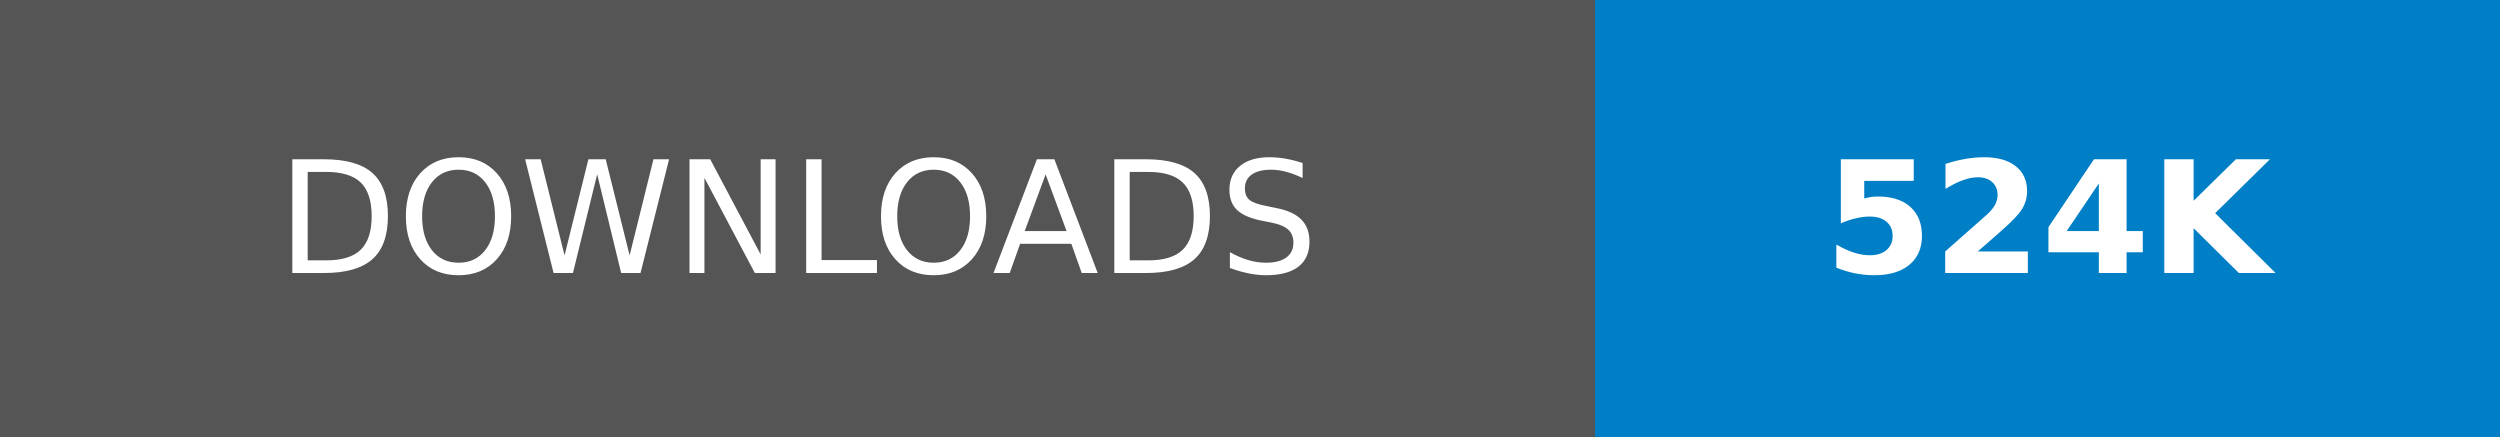
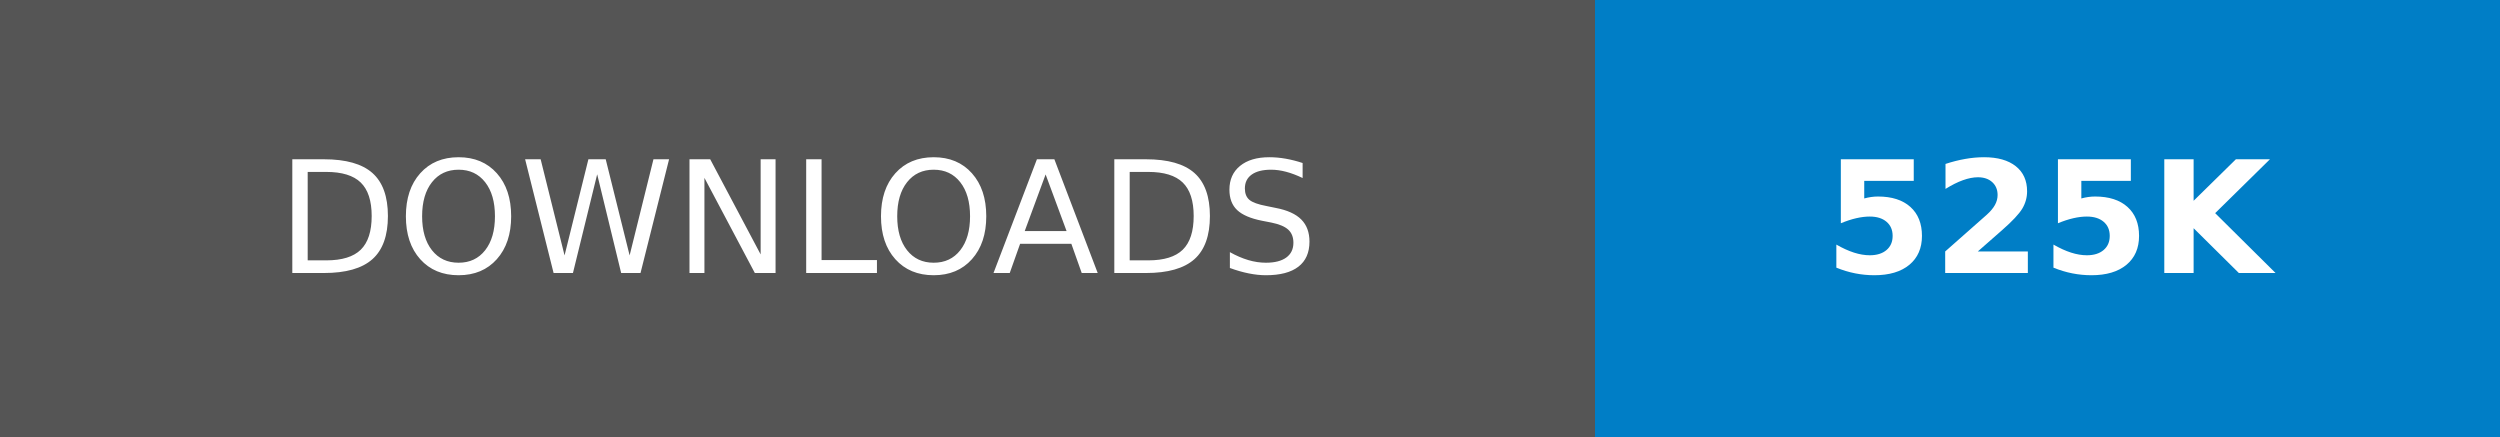
- <svg xmlns="http://www.w3.org/2000/svg" width="160.25" height="28" role="img" aria-label="DOWNLOADS: 524K">
+ <svg xmlns="http://www.w3.org/2000/svg" width="160.25" height="28" role="img" aria-label="DOWNLOADS: 525K">
  <g shape-rendering="crispEdges">
    <rect width="102.25" height="28" fill="#555" />
    <rect x="102.25" width="58" height="28" fill="#007ec6" />
  </g>
  <g fill="#fff" text-anchor="middle" font-family="Verdana,Geneva,DejaVu Sans,sans-serif" text-rendering="geometricPrecision" font-size="100">
    <text transform="scale(.1)" x="511.25" y="175" textLength="782.5" fill="#fff">DOWNLOADS</text>
-     <text transform="scale(.1)" x="1312.5" y="175" textLength="340" fill="#fff" font-weight="bold">524K</text>
+     <text transform="scale(.1)" x="1312.5" y="175" textLength="340" fill="#fff" font-weight="bold">525K</text>
  </g>
</svg>
